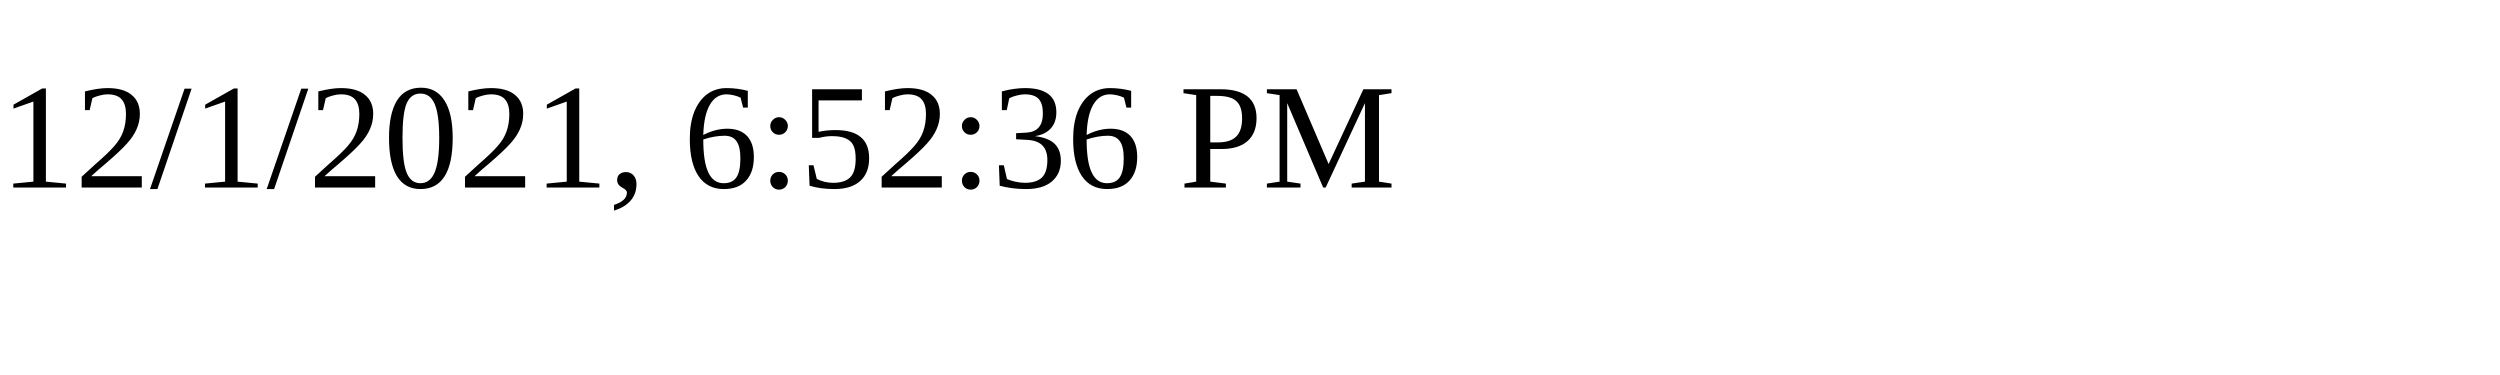
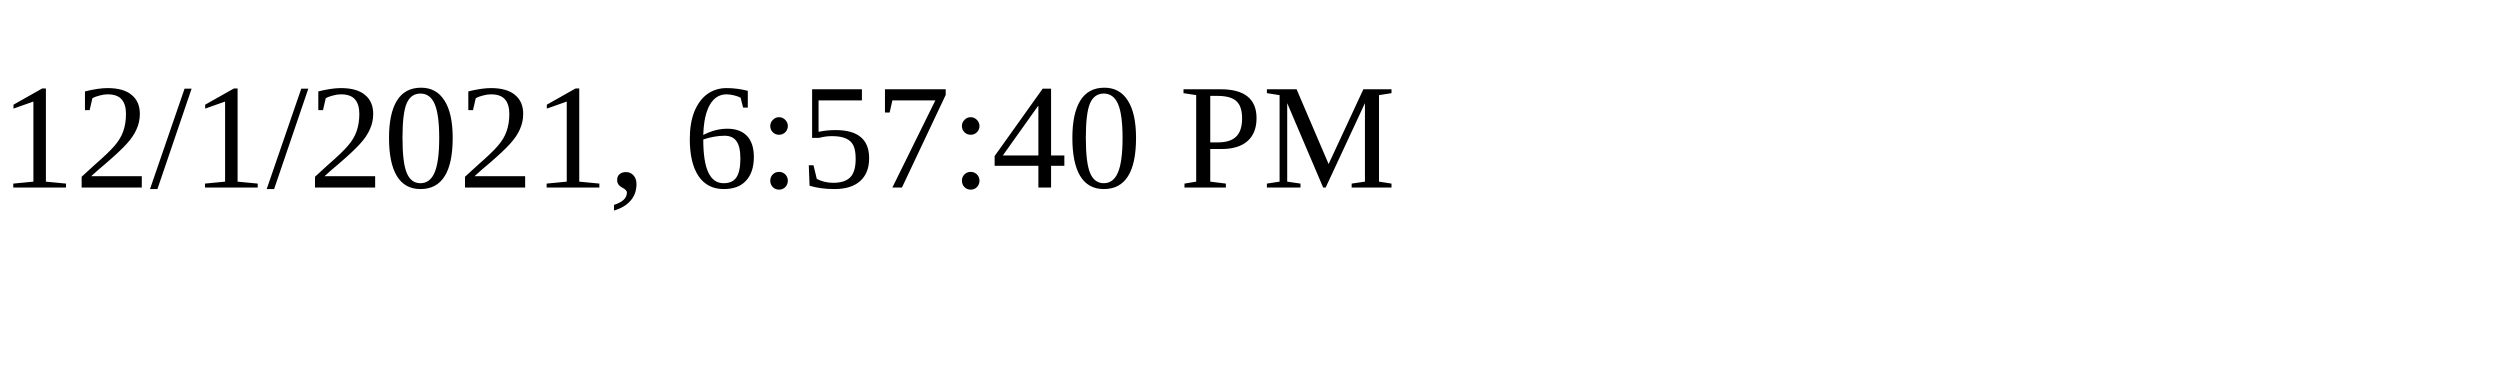
<svg xmlns="http://www.w3.org/2000/svg" height="30" width="200">
-   <text x="0" y="15">12/1/2021, 6:52:36 PM</text>
+   <text x="0" y="15">12/1/2021, 6:57:40 PM</text>
</svg>
